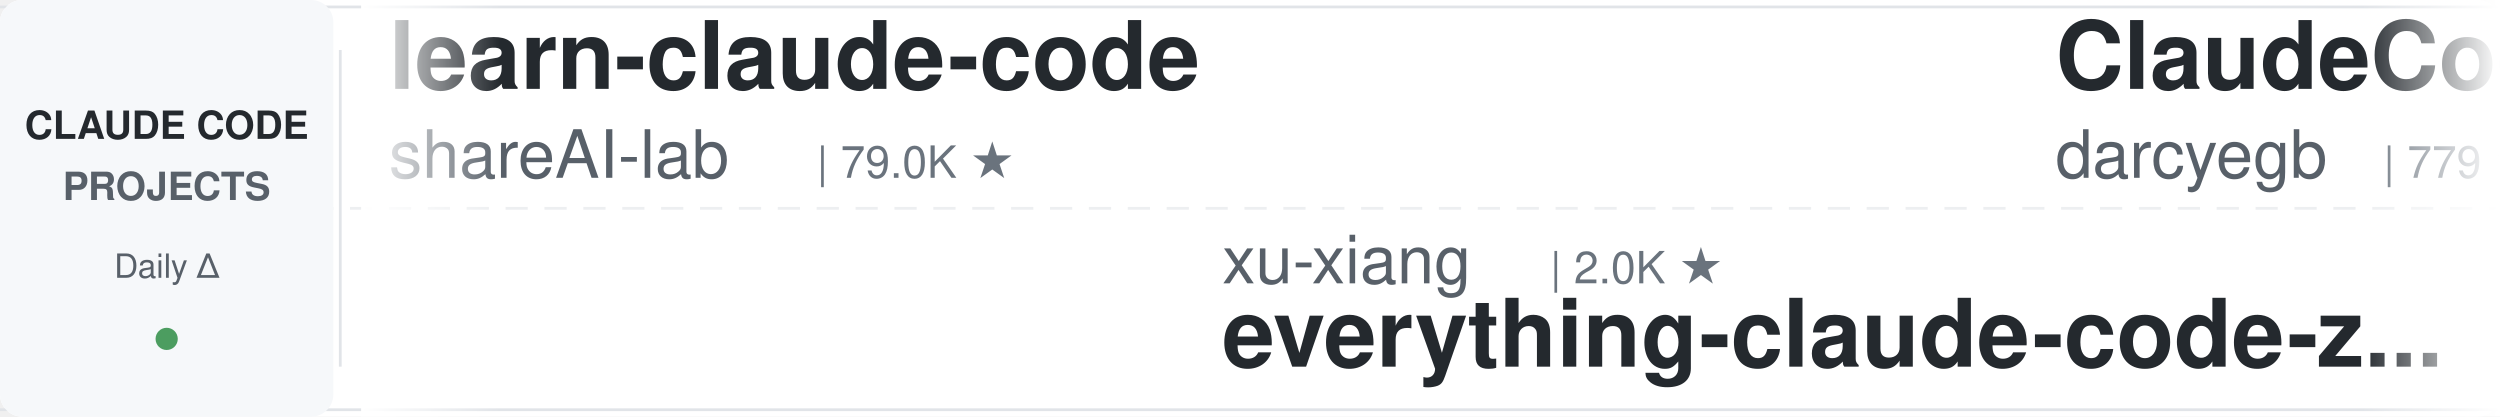
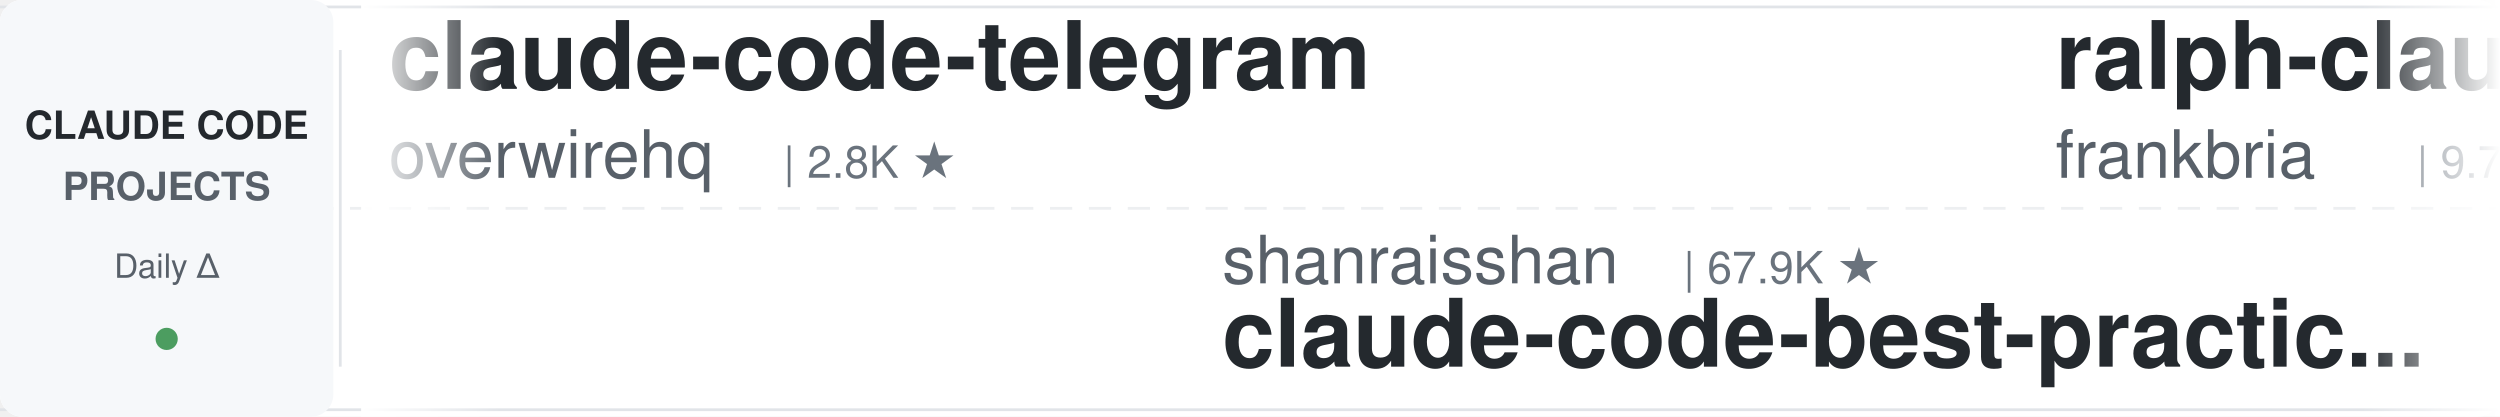
<svg xmlns="http://www.w3.org/2000/svg" width="900" height="150">
  <defs>
    <linearGradient id="leftFade" x1="0%" y1="0%" x2="100%" y2="0%">
      <stop offset="0%" style="stop-color:#ffffff;stop-opacity:1" />
      <stop offset="100%" style="stop-color:#ffffff;stop-opacity:0" />
    </linearGradient>
    <linearGradient id="rightFade" x1="0%" y1="0%" x2="100%" y2="0%">
      <stop offset="0%" style="stop-color:#ffffff;stop-opacity:0" />
      <stop offset="100%" style="stop-color:#ffffff;stop-opacity:1" />
    </linearGradient>
  </defs>
  <rect width="900" height="150" fill="#ffffff" rx="8" />
  <rect x="0" y="2" width="900" height="1" fill="#e1e4e8" />
  <rect x="0" y="147" width="900" height="1" fill="#e1e4e8" />
  <line x1="0" y1="75" x2="900" y2="75" stroke="#e1e4e8" stroke-width="1" stroke-dasharray="8 6" opacity="0.6" />
  <rect x="0" y="0" width="120" height="150" fill="#f6f8fa" rx="8" />
  <text x="60" y="50" font-family="-apple-system, BlinkMacSystemFont, 'Segoe UI', Helvetica, Arial, sans-serif" font-size="14" font-weight="600" fill="#24292e" text-anchor="middle">CLAUDE CODE</text>
  <text x="60" y="72" font-family="-apple-system, BlinkMacSystemFont, 'Segoe UI', Helvetica, Arial, sans-serif" font-size="14" font-weight="600" fill="#586069" text-anchor="middle">PROJECTS</text>
  <text x="60" y="100" font-family="-apple-system, BlinkMacSystemFont, 'Segoe UI', Helvetica, Arial, sans-serif" font-size="12" font-weight="500" fill="#586069" text-anchor="middle">Daily Δ</text>
  <circle cx="60" cy="122" r="4" fill="#22863a" opacity="0.8" />
  <rect x="122" y="18" width="1" height="114" fill="#e1e4e8" />
  <clipPath id="tickerClip">
    <rect x="130" y="0" width="770" height="150" />
  </clipPath>
  <g clip-path="url(#tickerClip)">
    <g id="tickerItems">
      <animateTransform attributeName="transform" attributeType="XML" type="translate" from="0 0" to="-3000 0" dur="54s" repeatCount="indefinite" />
      <g transform="translate(0, 0)">
-         <text x="140" y="32" font-family="-apple-system, BlinkMacSystemFont, 'Segoe UI', Helvetica, Arial, sans-serif" font-size="34" font-weight="600" fill="#24292e">learn-claude-code</text>
-         <text x="140" y="64" font-family="-apple-system, BlinkMacSystemFont, 'Segoe UI', Helvetica, Arial, sans-serif" font-size="24" font-weight="400" fill="#586069">shareAI-lab</text>
-         <text x="294" y="64" font-family="-apple-system, BlinkMacSystemFont, 'Segoe UI', Helvetica, Arial, sans-serif" font-size="16" font-weight="500" fill="#6a737d">| 79.0K ★</text>
+         <text x="140" y="32" font-family="-apple-system, BlinkMacSystemFont, 'Segoe UI', Helvetica, Arial, sans-serif" font-size="34" font-weight="600" fill="#24292e">claude-code-telegram</text>
+         <text x="140" y="64" font-family="-apple-system, BlinkMacSystemFont, 'Segoe UI', Helvetica, Arial, sans-serif" font-size="24" font-weight="400" fill="#586069">overwirehq</text>
+         <text x="282" y="64" font-family="-apple-system, BlinkMacSystemFont, 'Segoe UI', Helvetica, Arial, sans-serif" font-size="16" font-weight="500" fill="#6a737d">| 2.8K ★</text>
      </g>
      <g transform="translate(300, 0)">
-         <text x="140" y="102" font-family="-apple-system, BlinkMacSystemFont, 'Segoe UI', Helvetica, Arial, sans-serif" font-size="24" font-weight="400" fill="#586069">xu-xiang</text>
-         <text x="258" y="102" font-family="-apple-system, BlinkMacSystemFont, 'Segoe UI', Helvetica, Arial, sans-serif" font-size="16" font-weight="500" fill="#6a737d">| 2.0K ★</text>
-         <text x="140" y="132" font-family="-apple-system, BlinkMacSystemFont, 'Segoe UI', Helvetica, Arial, sans-serif" font-size="34" font-weight="600" fill="#24292e">everything-claude-code-z...</text>
+         <text x="140" y="102" font-family="-apple-system, BlinkMacSystemFont, 'Segoe UI', Helvetica, Arial, sans-serif" font-size="24" font-weight="400" fill="#586069">shanraisshan</text>
+         <text x="306" y="102" font-family="-apple-system, BlinkMacSystemFont, 'Segoe UI', Helvetica, Arial, sans-serif" font-size="16" font-weight="500" fill="#6a737d">| 67.9K ★</text>
+         <text x="140" y="132" font-family="-apple-system, BlinkMacSystemFont, 'Segoe UI', Helvetica, Arial, sans-serif" font-size="34" font-weight="600" fill="#24292e">claude-code-best-practic...</text>
      </g>
      <g transform="translate(600, 0)">
-         <text x="140" y="32" font-family="-apple-system, BlinkMacSystemFont, 'Segoe UI', Helvetica, Arial, sans-serif" font-size="34" font-weight="600" fill="#24292e">ClaudeCodeAgents</text>
-         <text x="140" y="64" font-family="-apple-system, BlinkMacSystemFont, 'Segoe UI', Helvetica, Arial, sans-serif" font-size="24" font-weight="400" fill="#586069">darcyegb</text>
-         <text x="258" y="64" font-family="-apple-system, BlinkMacSystemFont, 'Segoe UI', Helvetica, Arial, sans-serif" font-size="16" font-weight="500" fill="#6a737d">| 779 ★</text>
+         <text x="140" y="32" font-family="-apple-system, BlinkMacSystemFont, 'Segoe UI', Helvetica, Arial, sans-serif" font-size="34" font-weight="600" fill="#24292e">ralph-claude-code</text>
+         <text x="140" y="64" font-family="-apple-system, BlinkMacSystemFont, 'Segoe UI', Helvetica, Arial, sans-serif" font-size="24" font-weight="400" fill="#586069">frankbria</text>
+         <text x="270" y="64" font-family="-apple-system, BlinkMacSystemFont, 'Segoe UI', Helvetica, Arial, sans-serif" font-size="16" font-weight="500" fill="#6a737d">| 9.7K ★</text>
      </g>
      <g transform="translate(900, 0)">
-         <text x="140" y="102" font-family="-apple-system, BlinkMacSystemFont, 'Segoe UI', Helvetica, Arial, sans-serif" font-size="24" font-weight="400" fill="#586069">andrew-kramer-inno</text>
-         <text x="378" y="102" font-family="-apple-system, BlinkMacSystemFont, 'Segoe UI', Helvetica, Arial, sans-serif" font-size="16" font-weight="500" fill="#6a737d">| 593 ★</text>
-         <text x="140" y="132" font-family="-apple-system, BlinkMacSystemFont, 'Segoe UI', Helvetica, Arial, sans-serif" font-size="34" font-weight="600" fill="#24292e">claude-code-source-build</text>
+         <text x="140" y="102" font-family="-apple-system, BlinkMacSystemFont, 'Segoe UI', Helvetica, Arial, sans-serif" font-size="24" font-weight="400" fill="#586069">ccplugins</text>
+         <text x="270" y="102" font-family="-apple-system, BlinkMacSystemFont, 'Segoe UI', Helvetica, Arial, sans-serif" font-size="16" font-weight="500" fill="#6a737d">| 981 ★</text>
+         <text x="140" y="132" font-family="-apple-system, BlinkMacSystemFont, 'Segoe UI', Helvetica, Arial, sans-serif" font-size="34" font-weight="600" fill="#24292e">awesome-claude-code-plug...</text>
      </g>
      <g transform="translate(1200, 0)">
-         <text x="140" y="32" font-family="-apple-system, BlinkMacSystemFont, 'Segoe UI', Helvetica, Arial, sans-serif" font-size="34" font-weight="600" fill="#24292e">claude-code-guide</text>
-         <text x="140" y="64" font-family="-apple-system, BlinkMacSystemFont, 'Segoe UI', Helvetica, Arial, sans-serif" font-size="24" font-weight="400" fill="#586069">zebbern</text>
-         <text x="246" y="64" font-family="-apple-system, BlinkMacSystemFont, 'Segoe UI', Helvetica, Arial, sans-serif" font-size="16" font-weight="500" fill="#6a737d">| 4.7K ★</text>
+         <text x="140" y="32" font-family="-apple-system, BlinkMacSystemFont, 'Segoe UI', Helvetica, Arial, sans-serif" font-size="34" font-weight="600" fill="#24292e">pi-vs-claude-code</text>
+         <text x="140" y="64" font-family="-apple-system, BlinkMacSystemFont, 'Segoe UI', Helvetica, Arial, sans-serif" font-size="24" font-weight="400" fill="#586069">disler</text>
+         <text x="234" y="64" font-family="-apple-system, BlinkMacSystemFont, 'Segoe UI', Helvetica, Arial, sans-serif" font-size="16" font-weight="500" fill="#6a737d">| 1.7K ★</text>
      </g>
      <g transform="translate(1500, 0)">
-         <text x="140" y="102" font-family="-apple-system, BlinkMacSystemFont, 'Segoe UI', Helvetica, Arial, sans-serif" font-size="24" font-weight="400" fill="#586069">huangserva</text>
-         <text x="282" y="102" font-family="-apple-system, BlinkMacSystemFont, 'Segoe UI', Helvetica, Arial, sans-serif" font-size="16" font-weight="500" fill="#6a737d">| 629 ★</text>
-         <text x="140" y="132" font-family="-apple-system, BlinkMacSystemFont, 'Segoe UI', Helvetica, Arial, sans-serif" font-size="34" font-weight="600" fill="#24292e">claude-code-cli</text>
+         <text x="140" y="102" font-family="-apple-system, BlinkMacSystemFont, 'Segoe UI', Helvetica, Arial, sans-serif" font-size="24" font-weight="400" fill="#586069">jqueryscript</text>
+         <text x="306" y="102" font-family="-apple-system, BlinkMacSystemFont, 'Segoe UI', Helvetica, Arial, sans-serif" font-size="16" font-weight="500" fill="#6a737d">| 534 ★</text>
+         <text x="140" y="132" font-family="-apple-system, BlinkMacSystemFont, 'Segoe UI', Helvetica, Arial, sans-serif" font-size="34" font-weight="600" fill="#24292e">awesome-claude-code</text>
      </g>
      <g transform="translate(1800, 0)">
-         <text x="140" y="32" font-family="-apple-system, BlinkMacSystemFont, 'Segoe UI', Helvetica, Arial, sans-serif" font-size="34" font-weight="600" fill="#24292e">andrej-karpathy-skills</text>
-         <text x="140" y="64" font-family="-apple-system, BlinkMacSystemFont, 'Segoe UI', Helvetica, Arial, sans-serif" font-size="24" font-weight="400" fill="#586069">multica-ai</text>
-         <text x="282" y="64" font-family="-apple-system, BlinkMacSystemFont, 'Segoe UI', Helvetica, Arial, sans-serif" font-size="16" font-weight="500" fill="#6a737d">| 221.9K ★</text>
+         <text x="140" y="32" font-family="-apple-system, BlinkMacSystemFont, 'Segoe UI', Helvetica, Arial, sans-serif" font-size="34" font-weight="600" fill="#24292e">claude-code-proxy</text>
+         <text x="140" y="64" font-family="-apple-system, BlinkMacSystemFont, 'Segoe UI', Helvetica, Arial, sans-serif" font-size="24" font-weight="400" fill="#586069">1rgs</text>
+         <text x="210" y="64" font-family="-apple-system, BlinkMacSystemFont, 'Segoe UI', Helvetica, Arial, sans-serif" font-size="16" font-weight="500" fill="#6a737d">| 3.8K ★</text>
      </g>
      <g transform="translate(2100, 0)">
-         <text x="140" y="102" font-family="-apple-system, BlinkMacSystemFont, 'Segoe UI', Helvetica, Arial, sans-serif" font-size="24" font-weight="400" fill="#586069">affaan-m</text>
-         <text x="258" y="102" font-family="-apple-system, BlinkMacSystemFont, 'Segoe UI', Helvetica, Arial, sans-serif" font-size="16" font-weight="500" fill="#6a737d">| 285.6K ★</text>
-         <text x="140" y="132" font-family="-apple-system, BlinkMacSystemFont, 'Segoe UI', Helvetica, Arial, sans-serif" font-size="34" font-weight="600" fill="#24292e">ECC</text>
+         <text x="140" y="102" font-family="-apple-system, BlinkMacSystemFont, 'Segoe UI', Helvetica, Arial, sans-serif" font-size="24" font-weight="400" fill="#586069">FlorianBruniaux</text>
+         <text x="342" y="102" font-family="-apple-system, BlinkMacSystemFont, 'Segoe UI', Helvetica, Arial, sans-serif" font-size="16" font-weight="500" fill="#6a737d">| 6.2K ★</text>
+         <text x="140" y="132" font-family="-apple-system, BlinkMacSystemFont, 'Segoe UI', Helvetica, Arial, sans-serif" font-size="34" font-weight="600" fill="#24292e">claude-code-ultimate-gui...</text>
      </g>
      <g transform="translate(2400, 0)">
-         <text x="140" y="32" font-family="-apple-system, BlinkMacSystemFont, 'Segoe UI', Helvetica, Arial, sans-serif" font-size="34" font-weight="600" fill="#24292e">claude-code-workflows</text>
-         <text x="140" y="64" font-family="-apple-system, BlinkMacSystemFont, 'Segoe UI', Helvetica, Arial, sans-serif" font-size="24" font-weight="400" fill="#586069">OneRedOak</text>
-         <text x="270" y="64" font-family="-apple-system, BlinkMacSystemFont, 'Segoe UI', Helvetica, Arial, sans-serif" font-size="16" font-weight="500" fill="#6a737d">| 3.9K ★</text>
+         <text x="140" y="32" font-family="-apple-system, BlinkMacSystemFont, 'Segoe UI', Helvetica, Arial, sans-serif" font-size="34" font-weight="600" fill="#24292e">claude-code-video-toolki...</text>
+         <text x="140" y="64" font-family="-apple-system, BlinkMacSystemFont, 'Segoe UI', Helvetica, Arial, sans-serif" font-size="24" font-weight="400" fill="#586069">digitalsamba</text>
+         <text x="306" y="64" font-family="-apple-system, BlinkMacSystemFont, 'Segoe UI', Helvetica, Arial, sans-serif" font-size="16" font-weight="500" fill="#6a737d">| 2.3K ★</text>
      </g>
      <g transform="translate(2700, 0)">
-         <text x="140" y="102" font-family="-apple-system, BlinkMacSystemFont, 'Segoe UI', Helvetica, Arial, sans-serif" font-size="24" font-weight="400" fill="#586069">rohitg00</text>
-         <text x="258" y="102" font-family="-apple-system, BlinkMacSystemFont, 'Segoe UI', Helvetica, Arial, sans-serif" font-size="16" font-weight="500" fill="#6a737d">| 2.7K ★</text>
-         <text x="140" y="132" font-family="-apple-system, BlinkMacSystemFont, 'Segoe UI', Helvetica, Arial, sans-serif" font-size="34" font-weight="600" fill="#24292e">awesome-claude-code-tool...</text>
+         <text x="140" y="102" font-family="-apple-system, BlinkMacSystemFont, 'Segoe UI', Helvetica, Arial, sans-serif" font-size="24" font-weight="400" fill="#586069">Donchitos</text>
+         <text x="270" y="102" font-family="-apple-system, BlinkMacSystemFont, 'Segoe UI', Helvetica, Arial, sans-serif" font-size="16" font-weight="500" fill="#6a737d">| 27.1K ★</text>
+         <text x="140" y="132" font-family="-apple-system, BlinkMacSystemFont, 'Segoe UI', Helvetica, Arial, sans-serif" font-size="34" font-weight="600" fill="#24292e">Claude-Code-Game-Studios</text>
      </g>
      <g transform="translate(3000, 0)">
-         <text x="140" y="32" font-family="-apple-system, BlinkMacSystemFont, 'Segoe UI', Helvetica, Arial, sans-serif" font-size="34" font-weight="600" fill="#24292e">learn-claude-code</text>
-         <text x="140" y="64" font-family="-apple-system, BlinkMacSystemFont, 'Segoe UI', Helvetica, Arial, sans-serif" font-size="24" font-weight="400" fill="#586069">shareAI-lab</text>
-         <text x="294" y="64" font-family="-apple-system, BlinkMacSystemFont, 'Segoe UI', Helvetica, Arial, sans-serif" font-size="16" font-weight="500" fill="#6a737d">| 79.0K ★</text>
+         <text x="140" y="32" font-family="-apple-system, BlinkMacSystemFont, 'Segoe UI', Helvetica, Arial, sans-serif" font-size="34" font-weight="600" fill="#24292e">claude-code-telegram</text>
+         <text x="140" y="64" font-family="-apple-system, BlinkMacSystemFont, 'Segoe UI', Helvetica, Arial, sans-serif" font-size="24" font-weight="400" fill="#586069">overwirehq</text>
+         <text x="282" y="64" font-family="-apple-system, BlinkMacSystemFont, 'Segoe UI', Helvetica, Arial, sans-serif" font-size="16" font-weight="500" fill="#6a737d">| 2.8K ★</text>
      </g>
      <g transform="translate(3300, 0)">
-         <text x="140" y="102" font-family="-apple-system, BlinkMacSystemFont, 'Segoe UI', Helvetica, Arial, sans-serif" font-size="24" font-weight="400" fill="#586069">xu-xiang</text>
-         <text x="258" y="102" font-family="-apple-system, BlinkMacSystemFont, 'Segoe UI', Helvetica, Arial, sans-serif" font-size="16" font-weight="500" fill="#6a737d">| 2.0K ★</text>
-         <text x="140" y="132" font-family="-apple-system, BlinkMacSystemFont, 'Segoe UI', Helvetica, Arial, sans-serif" font-size="34" font-weight="600" fill="#24292e">everything-claude-code-z...</text>
+         <text x="140" y="102" font-family="-apple-system, BlinkMacSystemFont, 'Segoe UI', Helvetica, Arial, sans-serif" font-size="24" font-weight="400" fill="#586069">shanraisshan</text>
+         <text x="306" y="102" font-family="-apple-system, BlinkMacSystemFont, 'Segoe UI', Helvetica, Arial, sans-serif" font-size="16" font-weight="500" fill="#6a737d">| 67.9K ★</text>
+         <text x="140" y="132" font-family="-apple-system, BlinkMacSystemFont, 'Segoe UI', Helvetica, Arial, sans-serif" font-size="34" font-weight="600" fill="#24292e">claude-code-best-practic...</text>
      </g>
      <g transform="translate(3600, 0)">
-         <text x="140" y="32" font-family="-apple-system, BlinkMacSystemFont, 'Segoe UI', Helvetica, Arial, sans-serif" font-size="34" font-weight="600" fill="#24292e">ClaudeCodeAgents</text>
-         <text x="140" y="64" font-family="-apple-system, BlinkMacSystemFont, 'Segoe UI', Helvetica, Arial, sans-serif" font-size="24" font-weight="400" fill="#586069">darcyegb</text>
-         <text x="258" y="64" font-family="-apple-system, BlinkMacSystemFont, 'Segoe UI', Helvetica, Arial, sans-serif" font-size="16" font-weight="500" fill="#6a737d">| 779 ★</text>
+         <text x="140" y="32" font-family="-apple-system, BlinkMacSystemFont, 'Segoe UI', Helvetica, Arial, sans-serif" font-size="34" font-weight="600" fill="#24292e">ralph-claude-code</text>
+         <text x="140" y="64" font-family="-apple-system, BlinkMacSystemFont, 'Segoe UI', Helvetica, Arial, sans-serif" font-size="24" font-weight="400" fill="#586069">frankbria</text>
+         <text x="270" y="64" font-family="-apple-system, BlinkMacSystemFont, 'Segoe UI', Helvetica, Arial, sans-serif" font-size="16" font-weight="500" fill="#6a737d">| 9.7K ★</text>
      </g>
      <g transform="translate(3900, 0)">
-         <text x="140" y="102" font-family="-apple-system, BlinkMacSystemFont, 'Segoe UI', Helvetica, Arial, sans-serif" font-size="24" font-weight="400" fill="#586069">andrew-kramer-inno</text>
-         <text x="378" y="102" font-family="-apple-system, BlinkMacSystemFont, 'Segoe UI', Helvetica, Arial, sans-serif" font-size="16" font-weight="500" fill="#6a737d">| 593 ★</text>
-         <text x="140" y="132" font-family="-apple-system, BlinkMacSystemFont, 'Segoe UI', Helvetica, Arial, sans-serif" font-size="34" font-weight="600" fill="#24292e">claude-code-source-build</text>
+         <text x="140" y="102" font-family="-apple-system, BlinkMacSystemFont, 'Segoe UI', Helvetica, Arial, sans-serif" font-size="24" font-weight="400" fill="#586069">ccplugins</text>
+         <text x="270" y="102" font-family="-apple-system, BlinkMacSystemFont, 'Segoe UI', Helvetica, Arial, sans-serif" font-size="16" font-weight="500" fill="#6a737d">| 981 ★</text>
+         <text x="140" y="132" font-family="-apple-system, BlinkMacSystemFont, 'Segoe UI', Helvetica, Arial, sans-serif" font-size="34" font-weight="600" fill="#24292e">awesome-claude-code-plug...</text>
      </g>
    </g>
  </g>
  <rect x="130" y="0" width="50" height="150" fill="url(#leftFade)" />
  <rect x="850" y="0" width="50" height="150" fill="url(#rightFade)" />
</svg>
